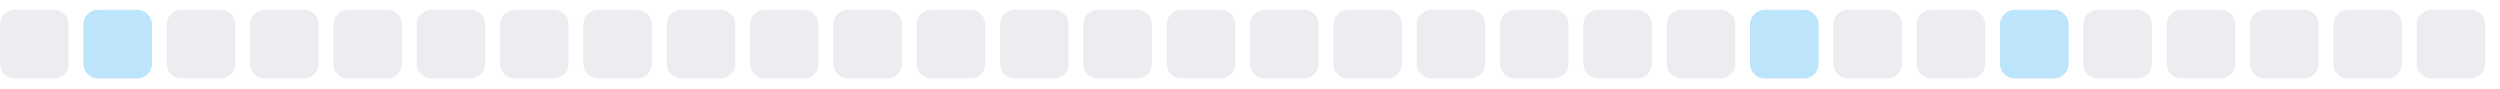
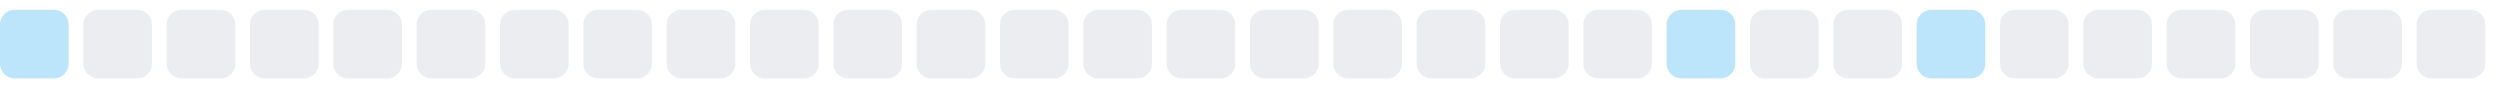
<svg xmlns="http://www.w3.org/2000/svg" width="255" height="9">
  <style>
        .level0 { fill: #ebedf0; }
        .level1 { fill: #bce4fa; }
        .level2 { fill: #75c7f7; }
        .level3 { fill: #30a9f2; }
        .level4 { fill: #008ee6; }
        @media (prefers-color-scheme: dark) {
          .level0 { fill: #161b22; }
          .level1 { fill: #0b3b5c; }
          .level2 { fill: #0a6299; }
          .level3 { fill: #008ee6; }
          .level4 { fill: #5bc4ff; }
        }
      </style>
-   <rect x="0.0" y="1" width="7" height="7" rx="1.5" ry="1.5" class="level0" />
-   <rect x="8.5" y="1" width="7" height="7" rx="1.5" ry="1.5" class="level1" />
+   <rect x="0.0" y="1" width="7" height="7" rx="1.5" ry="1.5" class="level1" />
+   <rect x="8.5" y="1" width="7" height="7" rx="1.5" ry="1.5" class="level0" />
  <rect x="17.0" y="1" width="7" height="7" rx="1.5" ry="1.5" class="level0" />
  <rect x="25.5" y="1" width="7" height="7" rx="1.5" ry="1.5" class="level0" />
  <rect x="34.0" y="1" width="7" height="7" rx="1.5" ry="1.5" class="level0" />
  <rect x="42.5" y="1" width="7" height="7" rx="1.5" ry="1.5" class="level0" />
  <rect x="51.0" y="1" width="7" height="7" rx="1.5" ry="1.5" class="level0" />
  <rect x="59.5" y="1" width="7" height="7" rx="1.5" ry="1.5" class="level0" />
  <rect x="68.0" y="1" width="7" height="7" rx="1.5" ry="1.5" class="level0" />
  <rect x="76.5" y="1" width="7" height="7" rx="1.5" ry="1.5" class="level0" />
  <rect x="85.0" y="1" width="7" height="7" rx="1.5" ry="1.5" class="level0" />
  <rect x="93.5" y="1" width="7" height="7" rx="1.5" ry="1.5" class="level0" />
  <rect x="102.0" y="1" width="7" height="7" rx="1.5" ry="1.5" class="level0" />
  <rect x="110.5" y="1" width="7" height="7" rx="1.5" ry="1.5" class="level0" />
  <rect x="119.0" y="1" width="7" height="7" rx="1.5" ry="1.5" class="level0" />
  <rect x="127.5" y="1" width="7" height="7" rx="1.5" ry="1.5" class="level0" />
  <rect x="136.0" y="1" width="7" height="7" rx="1.5" ry="1.5" class="level0" />
  <rect x="144.5" y="1" width="7" height="7" rx="1.5" ry="1.5" class="level0" />
  <rect x="153.0" y="1" width="7" height="7" rx="1.5" ry="1.5" class="level0" />
  <rect x="161.5" y="1" width="7" height="7" rx="1.5" ry="1.5" class="level0" />
-   <rect x="170.0" y="1" width="7" height="7" rx="1.5" ry="1.5" class="level0" />
-   <rect x="178.5" y="1" width="7" height="7" rx="1.5" ry="1.5" class="level1" />
+   <rect x="170.0" y="1" width="7" height="7" rx="1.5" ry="1.5" class="level1" />
+   <rect x="178.5" y="1" width="7" height="7" rx="1.5" ry="1.5" class="level0" />
  <rect x="187.0" y="1" width="7" height="7" rx="1.5" ry="1.5" class="level0" />
-   <rect x="195.5" y="1" width="7" height="7" rx="1.5" ry="1.5" class="level0" />
-   <rect x="204.0" y="1" width="7" height="7" rx="1.5" ry="1.5" class="level1" />
+   <rect x="195.5" y="1" width="7" height="7" rx="1.5" ry="1.5" class="level1" />
+   <rect x="204.0" y="1" width="7" height="7" rx="1.5" ry="1.5" class="level0" />
  <rect x="212.5" y="1" width="7" height="7" rx="1.5" ry="1.5" class="level0" />
  <rect x="221.0" y="1" width="7" height="7" rx="1.5" ry="1.5" class="level0" />
  <rect x="229.5" y="1" width="7" height="7" rx="1.5" ry="1.5" class="level0" />
  <rect x="238.0" y="1" width="7" height="7" rx="1.5" ry="1.5" class="level0" />
  <rect x="246.5" y="1" width="7" height="7" rx="1.5" ry="1.5" class="level0" />
</svg>
